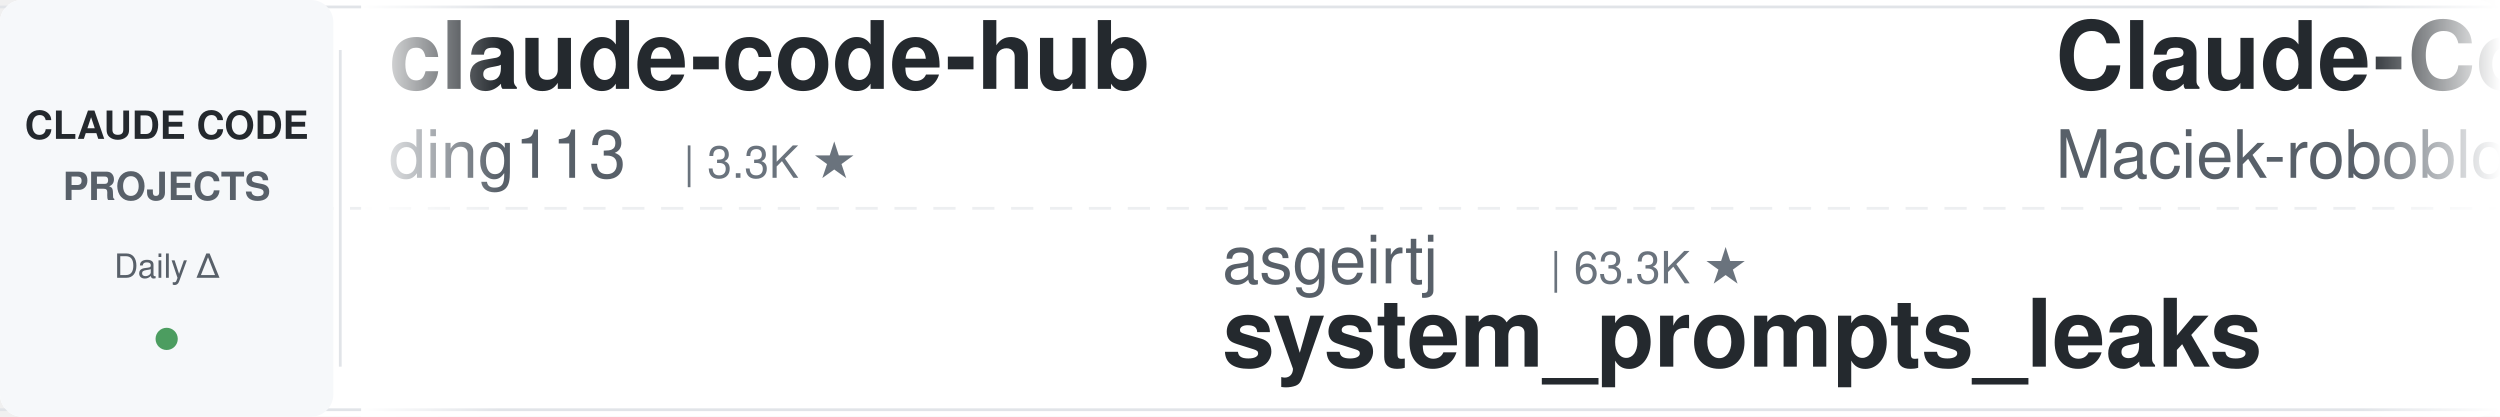
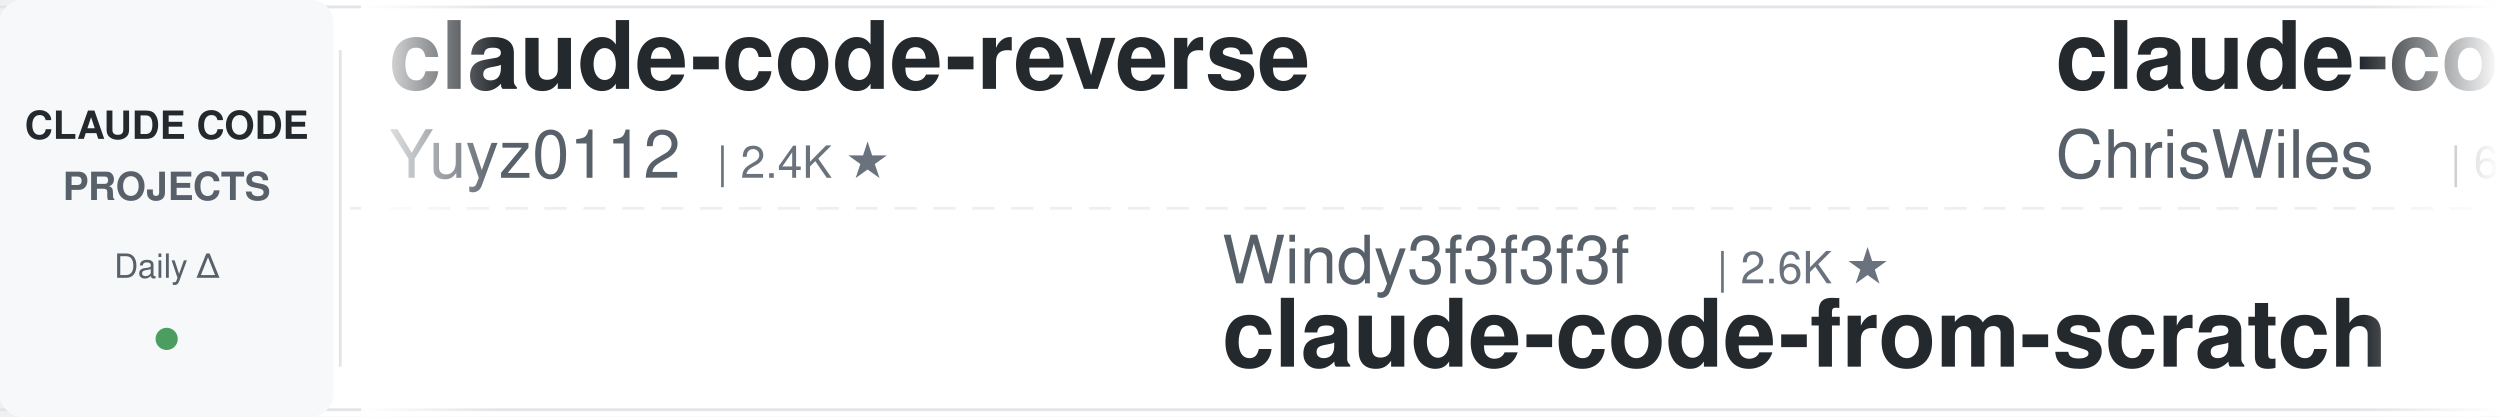
<svg xmlns="http://www.w3.org/2000/svg" width="900" height="150">
  <defs>
    <linearGradient id="leftFade" x1="0%" y1="0%" x2="100%" y2="0%">
      <stop offset="0%" style="stop-color:#ffffff;stop-opacity:1" />
      <stop offset="100%" style="stop-color:#ffffff;stop-opacity:0" />
    </linearGradient>
    <linearGradient id="rightFade" x1="0%" y1="0%" x2="100%" y2="0%">
      <stop offset="0%" style="stop-color:#ffffff;stop-opacity:0" />
      <stop offset="100%" style="stop-color:#ffffff;stop-opacity:1" />
    </linearGradient>
  </defs>
  <rect width="900" height="150" fill="#ffffff" rx="8" />
  <rect x="0" y="2" width="900" height="1" fill="#e1e4e8" />
  <rect x="0" y="147" width="900" height="1" fill="#e1e4e8" />
  <line x1="0" y1="75" x2="900" y2="75" stroke="#e1e4e8" stroke-width="1" stroke-dasharray="8 6" opacity="0.6" />
  <rect x="0" y="0" width="120" height="150" fill="#f6f8fa" rx="8" />
  <text x="60" y="50" font-family="-apple-system, BlinkMacSystemFont, 'Segoe UI', Helvetica, Arial, sans-serif" font-size="14" font-weight="600" fill="#24292e" text-anchor="middle">CLAUDE CODE</text>
  <text x="60" y="72" font-family="-apple-system, BlinkMacSystemFont, 'Segoe UI', Helvetica, Arial, sans-serif" font-size="14" font-weight="600" fill="#586069" text-anchor="middle">PROJECTS</text>
  <text x="60" y="100" font-family="-apple-system, BlinkMacSystemFont, 'Segoe UI', Helvetica, Arial, sans-serif" font-size="12" font-weight="500" fill="#586069" text-anchor="middle">Daily Δ</text>
  <circle cx="60" cy="122" r="4" fill="#22863a" opacity="0.8" />
  <rect x="122" y="18" width="1" height="114" fill="#e1e4e8" />
  <clipPath id="tickerClip">
    <rect x="130" y="0" width="770" height="150" />
  </clipPath>
  <g clip-path="url(#tickerClip)">
    <g id="tickerItems">
      <animateTransform attributeName="transform" attributeType="XML" type="translate" from="0 0" to="-3000 0" dur="54s" repeatCount="indefinite" />
      <g transform="translate(0, 0)">
-         <text x="140" y="32" font-family="-apple-system, BlinkMacSystemFont, 'Segoe UI', Helvetica, Arial, sans-serif" font-size="34" font-weight="600" fill="#24292e">claude-code-hub</text>
-         <text x="140" y="64" font-family="-apple-system, BlinkMacSystemFont, 'Segoe UI', Helvetica, Arial, sans-serif" font-size="24" font-weight="400" fill="#586069">ding113</text>
-         <text x="246" y="64" font-family="-apple-system, BlinkMacSystemFont, 'Segoe UI', Helvetica, Arial, sans-serif" font-size="16" font-weight="500" fill="#6a737d">| 3.3K ★</text>
+         <text x="140" y="32" font-family="-apple-system, BlinkMacSystemFont, 'Segoe UI', Helvetica, Arial, sans-serif" font-size="34" font-weight="600" fill="#24292e">claude-code-reverse</text>
+         <text x="140" y="64" font-family="-apple-system, BlinkMacSystemFont, 'Segoe UI', Helvetica, Arial, sans-serif" font-size="24" font-weight="400" fill="#586069">Yuyz0112</text>
+         <text x="258" y="64" font-family="-apple-system, BlinkMacSystemFont, 'Segoe UI', Helvetica, Arial, sans-serif" font-size="16" font-weight="500" fill="#6a737d">| 2.4K ★</text>
      </g>
      <g transform="translate(300, 0)">
-         <text x="140" y="102" font-family="-apple-system, BlinkMacSystemFont, 'Segoe UI', Helvetica, Arial, sans-serif" font-size="24" font-weight="400" fill="#586069">asgeirtj</text>
-         <text x="258" y="102" font-family="-apple-system, BlinkMacSystemFont, 'Segoe UI', Helvetica, Arial, sans-serif" font-size="16" font-weight="500" fill="#6a737d">| 63.3K ★</text>
-         <text x="140" y="132" font-family="-apple-system, BlinkMacSystemFont, 'Segoe UI', Helvetica, Arial, sans-serif" font-size="34" font-weight="600" fill="#24292e">system_prompts_leaks</text>
+         <text x="140" y="102" font-family="-apple-system, BlinkMacSystemFont, 'Segoe UI', Helvetica, Arial, sans-serif" font-size="24" font-weight="400" fill="#586069">Windy3f3f3f3f</text>
+         <text x="318" y="102" font-family="-apple-system, BlinkMacSystemFont, 'Segoe UI', Helvetica, Arial, sans-serif" font-size="16" font-weight="500" fill="#6a737d">| 2.6K ★</text>
+         <text x="140" y="132" font-family="-apple-system, BlinkMacSystemFont, 'Segoe UI', Helvetica, Arial, sans-serif" font-size="34" font-weight="600" fill="#24292e">claude-code-from-scratch</text>
      </g>
      <g transform="translate(600, 0)">
-         <text x="140" y="32" font-family="-apple-system, BlinkMacSystemFont, 'Segoe UI', Helvetica, Arial, sans-serif" font-size="34" font-weight="600" fill="#24292e">Claude-Code-Usage-Monito...</text>
-         <text x="140" y="64" font-family="-apple-system, BlinkMacSystemFont, 'Segoe UI', Helvetica, Arial, sans-serif" font-size="24" font-weight="400" fill="#586069">Maciek-roboblog</text>
-         <text x="342" y="64" font-family="-apple-system, BlinkMacSystemFont, 'Segoe UI', Helvetica, Arial, sans-serif" font-size="16" font-weight="500" fill="#6a737d">| 8.6K ★</text>
+         <text x="140" y="32" font-family="-apple-system, BlinkMacSystemFont, 'Segoe UI', Helvetica, Arial, sans-serif" font-size="34" font-weight="600" fill="#24292e">claude-code-showcase</text>
+         <text x="140" y="64" font-family="-apple-system, BlinkMacSystemFont, 'Segoe UI', Helvetica, Arial, sans-serif" font-size="24" font-weight="400" fill="#586069">ChrisWiles</text>
+         <text x="282" y="64" font-family="-apple-system, BlinkMacSystemFont, 'Segoe UI', Helvetica, Arial, sans-serif" font-size="16" font-weight="500" fill="#6a737d">| 6.0K ★</text>
      </g>
      <g transform="translate(900, 0)">
-         <text x="140" y="102" font-family="-apple-system, BlinkMacSystemFont, 'Segoe UI', Helvetica, Arial, sans-serif" font-size="24" font-weight="400" fill="#586069">ykdojo</text>
-         <text x="234" y="102" font-family="-apple-system, BlinkMacSystemFont, 'Segoe UI', Helvetica, Arial, sans-serif" font-size="16" font-weight="500" fill="#6a737d">| 9.8K ★</text>
-         <text x="140" y="132" font-family="-apple-system, BlinkMacSystemFont, 'Segoe UI', Helvetica, Arial, sans-serif" font-size="34" font-weight="600" fill="#24292e">claude-code-tips</text>
+         <text x="140" y="102" font-family="-apple-system, BlinkMacSystemFont, 'Segoe UI', Helvetica, Arial, sans-serif" font-size="24" font-weight="400" fill="#586069">Cranot</text>
+         <text x="234" y="102" font-family="-apple-system, BlinkMacSystemFont, 'Segoe UI', Helvetica, Arial, sans-serif" font-size="16" font-weight="500" fill="#6a737d">| 2.9K ★</text>
+         <text x="140" y="132" font-family="-apple-system, BlinkMacSystemFont, 'Segoe UI', Helvetica, Arial, sans-serif" font-size="34" font-weight="600" fill="#24292e">claude-code-guide</text>
      </g>
      <g transform="translate(1200, 0)">
-         <text x="140" y="32" font-family="-apple-system, BlinkMacSystemFont, 'Segoe UI', Helvetica, Arial, sans-serif" font-size="34" font-weight="600" fill="#24292e">claude-code-router</text>
-         <text x="140" y="64" font-family="-apple-system, BlinkMacSystemFont, 'Segoe UI', Helvetica, Arial, sans-serif" font-size="24" font-weight="400" fill="#586069">musistudio</text>
-         <text x="282" y="64" font-family="-apple-system, BlinkMacSystemFont, 'Segoe UI', Helvetica, Arial, sans-serif" font-size="16" font-weight="500" fill="#6a737d">| 36.8K ★</text>
+         <text x="140" y="32" font-family="-apple-system, BlinkMacSystemFont, 'Segoe UI', Helvetica, Arial, sans-serif" font-size="34" font-weight="600" fill="#24292e">claude-code-tips</text>
+         <text x="140" y="64" font-family="-apple-system, BlinkMacSystemFont, 'Segoe UI', Helvetica, Arial, sans-serif" font-size="24" font-weight="400" fill="#586069">ykdojo</text>
+         <text x="234" y="64" font-family="-apple-system, BlinkMacSystemFont, 'Segoe UI', Helvetica, Arial, sans-serif" font-size="16" font-weight="500" fill="#6a737d">| 9.8K ★</text>
      </g>
      <g transform="translate(1500, 0)">
-         <text x="140" y="102" font-family="-apple-system, BlinkMacSystemFont, 'Segoe UI', Helvetica, Arial, sans-serif" font-size="24" font-weight="400" fill="#586069">oboard</text>
-         <text x="234" y="102" font-family="-apple-system, BlinkMacSystemFont, 'Segoe UI', Helvetica, Arial, sans-serif" font-size="16" font-weight="500" fill="#6a737d">| 3.3K ★</text>
-         <text x="140" y="132" font-family="-apple-system, BlinkMacSystemFont, 'Segoe UI', Helvetica, Arial, sans-serif" font-size="34" font-weight="600" fill="#24292e">claude-code-rev</text>
+         <text x="140" y="102" font-family="-apple-system, BlinkMacSystemFont, 'Segoe UI', Helvetica, Arial, sans-serif" font-size="24" font-weight="400" fill="#586069">Pimzino</text>
+         <text x="246" y="102" font-family="-apple-system, BlinkMacSystemFont, 'Segoe UI', Helvetica, Arial, sans-serif" font-size="16" font-weight="500" fill="#6a737d">| 3.8K ★</text>
+         <text x="140" y="132" font-family="-apple-system, BlinkMacSystemFont, 'Segoe UI', Helvetica, Arial, sans-serif" font-size="34" font-weight="600" fill="#24292e">claude-code-spec-workflo...</text>
      </g>
      <g transform="translate(1800, 0)">
-         <text x="140" y="32" font-family="-apple-system, BlinkMacSystemFont, 'Segoe UI', Helvetica, Arial, sans-serif" font-size="34" font-weight="600" fill="#24292e">claude-code-plugins-plus...</text>
-         <text x="140" y="64" font-family="-apple-system, BlinkMacSystemFont, 'Segoe UI', Helvetica, Arial, sans-serif" font-size="24" font-weight="400" fill="#586069">jeremylongshore</text>
-         <text x="342" y="64" font-family="-apple-system, BlinkMacSystemFont, 'Segoe UI', Helvetica, Arial, sans-serif" font-size="16" font-weight="500" fill="#6a737d">| 2.7K ★</text>
+         <text x="140" y="32" font-family="-apple-system, BlinkMacSystemFont, 'Segoe UI', Helvetica, Arial, sans-serif" font-size="34" font-weight="600" fill="#24292e">claude_codex_bridge</text>
+         <text x="140" y="64" font-family="-apple-system, BlinkMacSystemFont, 'Segoe UI', Helvetica, Arial, sans-serif" font-size="24" font-weight="400" fill="#586069">SeemSeam</text>
+         <text x="258" y="64" font-family="-apple-system, BlinkMacSystemFont, 'Segoe UI', Helvetica, Arial, sans-serif" font-size="16" font-weight="500" fill="#6a737d">| 3.4K ★</text>
      </g>
      <g transform="translate(2100, 0)">
-         <text x="140" y="102" font-family="-apple-system, BlinkMacSystemFont, 'Segoe UI', Helvetica, Arial, sans-serif" font-size="24" font-weight="400" fill="#586069">AICoderTudou</text>
-         <text x="306" y="102" font-family="-apple-system, BlinkMacSystemFont, 'Segoe UI', Helvetica, Arial, sans-serif" font-size="16" font-weight="500" fill="#6a737d">| 496 ★</text>
-         <text x="140" y="132" font-family="-apple-system, BlinkMacSystemFont, 'Segoe UI', Helvetica, Arial, sans-serif" font-size="34" font-weight="600" fill="#24292e">claude-code-tudou</text>
+         <text x="140" y="102" font-family="-apple-system, BlinkMacSystemFont, 'Segoe UI', Helvetica, Arial, sans-serif" font-size="24" font-weight="400" fill="#586069">ding113</text>
+         <text x="246" y="102" font-family="-apple-system, BlinkMacSystemFont, 'Segoe UI', Helvetica, Arial, sans-serif" font-size="16" font-weight="500" fill="#6a737d">| 3.3K ★</text>
+         <text x="140" y="132" font-family="-apple-system, BlinkMacSystemFont, 'Segoe UI', Helvetica, Arial, sans-serif" font-size="34" font-weight="600" fill="#24292e">claude-code-hub</text>
      </g>
      <g transform="translate(2400, 0)">
-         <text x="140" y="32" font-family="-apple-system, BlinkMacSystemFont, 'Segoe UI', Helvetica, Arial, sans-serif" font-size="34" font-weight="600" fill="#24292e">claude-code-guide</text>
-         <text x="140" y="64" font-family="-apple-system, BlinkMacSystemFont, 'Segoe UI', Helvetica, Arial, sans-serif" font-size="24" font-weight="400" fill="#586069">Cranot</text>
-         <text x="234" y="64" font-family="-apple-system, BlinkMacSystemFont, 'Segoe UI', Helvetica, Arial, sans-serif" font-size="16" font-weight="500" fill="#6a737d">| 2.9K ★</text>
+         <text x="140" y="32" font-family="-apple-system, BlinkMacSystemFont, 'Segoe UI', Helvetica, Arial, sans-serif" font-size="34" font-weight="600" fill="#24292e">how-claude-code-works</text>
+         <text x="140" y="64" font-family="-apple-system, BlinkMacSystemFont, 'Segoe UI', Helvetica, Arial, sans-serif" font-size="24" font-weight="400" fill="#586069">Windy3f3f3f3f</text>
+         <text x="318" y="64" font-family="-apple-system, BlinkMacSystemFont, 'Segoe UI', Helvetica, Arial, sans-serif" font-size="16" font-weight="500" fill="#6a737d">| 3.5K ★</text>
      </g>
      <g transform="translate(2700, 0)">
-         <text x="140" y="102" font-family="-apple-system, BlinkMacSystemFont, 'Segoe UI', Helvetica, Arial, sans-serif" font-size="24" font-weight="400" fill="#586069">nicedreamzapp</text>
-         <text x="318" y="102" font-family="-apple-system, BlinkMacSystemFont, 'Segoe UI', Helvetica, Arial, sans-serif" font-size="16" font-weight="500" fill="#6a737d">| 3.2K ★</text>
-         <text x="140" y="132" font-family="-apple-system, BlinkMacSystemFont, 'Segoe UI', Helvetica, Arial, sans-serif" font-size="34" font-weight="600" fill="#24292e">claude-code-local</text>
+         <text x="140" y="102" font-family="-apple-system, BlinkMacSystemFont, 'Segoe UI', Helvetica, Arial, sans-serif" font-size="24" font-weight="400" fill="#586069">1rgs</text>
+         <text x="210" y="102" font-family="-apple-system, BlinkMacSystemFont, 'Segoe UI', Helvetica, Arial, sans-serif" font-size="16" font-weight="500" fill="#6a737d">| 3.7K ★</text>
+         <text x="140" y="132" font-family="-apple-system, BlinkMacSystemFont, 'Segoe UI', Helvetica, Arial, sans-serif" font-size="34" font-weight="600" fill="#24292e">claude-code-proxy</text>
      </g>
      <g transform="translate(3000, 0)">
-         <text x="140" y="32" font-family="-apple-system, BlinkMacSystemFont, 'Segoe UI', Helvetica, Arial, sans-serif" font-size="34" font-weight="600" fill="#24292e">claude-code-hub</text>
-         <text x="140" y="64" font-family="-apple-system, BlinkMacSystemFont, 'Segoe UI', Helvetica, Arial, sans-serif" font-size="24" font-weight="400" fill="#586069">ding113</text>
-         <text x="246" y="64" font-family="-apple-system, BlinkMacSystemFont, 'Segoe UI', Helvetica, Arial, sans-serif" font-size="16" font-weight="500" fill="#6a737d">| 3.3K ★</text>
+         <text x="140" y="32" font-family="-apple-system, BlinkMacSystemFont, 'Segoe UI', Helvetica, Arial, sans-serif" font-size="34" font-weight="600" fill="#24292e">claude-code-reverse</text>
+         <text x="140" y="64" font-family="-apple-system, BlinkMacSystemFont, 'Segoe UI', Helvetica, Arial, sans-serif" font-size="24" font-weight="400" fill="#586069">Yuyz0112</text>
+         <text x="258" y="64" font-family="-apple-system, BlinkMacSystemFont, 'Segoe UI', Helvetica, Arial, sans-serif" font-size="16" font-weight="500" fill="#6a737d">| 2.4K ★</text>
      </g>
      <g transform="translate(3300, 0)">
-         <text x="140" y="102" font-family="-apple-system, BlinkMacSystemFont, 'Segoe UI', Helvetica, Arial, sans-serif" font-size="24" font-weight="400" fill="#586069">asgeirtj</text>
-         <text x="258" y="102" font-family="-apple-system, BlinkMacSystemFont, 'Segoe UI', Helvetica, Arial, sans-serif" font-size="16" font-weight="500" fill="#6a737d">| 63.3K ★</text>
-         <text x="140" y="132" font-family="-apple-system, BlinkMacSystemFont, 'Segoe UI', Helvetica, Arial, sans-serif" font-size="34" font-weight="600" fill="#24292e">system_prompts_leaks</text>
+         <text x="140" y="102" font-family="-apple-system, BlinkMacSystemFont, 'Segoe UI', Helvetica, Arial, sans-serif" font-size="24" font-weight="400" fill="#586069">Windy3f3f3f3f</text>
+         <text x="318" y="102" font-family="-apple-system, BlinkMacSystemFont, 'Segoe UI', Helvetica, Arial, sans-serif" font-size="16" font-weight="500" fill="#6a737d">| 2.6K ★</text>
+         <text x="140" y="132" font-family="-apple-system, BlinkMacSystemFont, 'Segoe UI', Helvetica, Arial, sans-serif" font-size="34" font-weight="600" fill="#24292e">claude-code-from-scratch</text>
      </g>
      <g transform="translate(3600, 0)">
-         <text x="140" y="32" font-family="-apple-system, BlinkMacSystemFont, 'Segoe UI', Helvetica, Arial, sans-serif" font-size="34" font-weight="600" fill="#24292e">Claude-Code-Usage-Monito...</text>
-         <text x="140" y="64" font-family="-apple-system, BlinkMacSystemFont, 'Segoe UI', Helvetica, Arial, sans-serif" font-size="24" font-weight="400" fill="#586069">Maciek-roboblog</text>
-         <text x="342" y="64" font-family="-apple-system, BlinkMacSystemFont, 'Segoe UI', Helvetica, Arial, sans-serif" font-size="16" font-weight="500" fill="#6a737d">| 8.6K ★</text>
+         <text x="140" y="32" font-family="-apple-system, BlinkMacSystemFont, 'Segoe UI', Helvetica, Arial, sans-serif" font-size="34" font-weight="600" fill="#24292e">claude-code-showcase</text>
+         <text x="140" y="64" font-family="-apple-system, BlinkMacSystemFont, 'Segoe UI', Helvetica, Arial, sans-serif" font-size="24" font-weight="400" fill="#586069">ChrisWiles</text>
+         <text x="282" y="64" font-family="-apple-system, BlinkMacSystemFont, 'Segoe UI', Helvetica, Arial, sans-serif" font-size="16" font-weight="500" fill="#6a737d">| 6.0K ★</text>
      </g>
      <g transform="translate(3900, 0)">
-         <text x="140" y="102" font-family="-apple-system, BlinkMacSystemFont, 'Segoe UI', Helvetica, Arial, sans-serif" font-size="24" font-weight="400" fill="#586069">ykdojo</text>
-         <text x="234" y="102" font-family="-apple-system, BlinkMacSystemFont, 'Segoe UI', Helvetica, Arial, sans-serif" font-size="16" font-weight="500" fill="#6a737d">| 9.8K ★</text>
-         <text x="140" y="132" font-family="-apple-system, BlinkMacSystemFont, 'Segoe UI', Helvetica, Arial, sans-serif" font-size="34" font-weight="600" fill="#24292e">claude-code-tips</text>
+         <text x="140" y="102" font-family="-apple-system, BlinkMacSystemFont, 'Segoe UI', Helvetica, Arial, sans-serif" font-size="24" font-weight="400" fill="#586069">Cranot</text>
+         <text x="234" y="102" font-family="-apple-system, BlinkMacSystemFont, 'Segoe UI', Helvetica, Arial, sans-serif" font-size="16" font-weight="500" fill="#6a737d">| 2.9K ★</text>
+         <text x="140" y="132" font-family="-apple-system, BlinkMacSystemFont, 'Segoe UI', Helvetica, Arial, sans-serif" font-size="34" font-weight="600" fill="#24292e">claude-code-guide</text>
      </g>
    </g>
  </g>
  <rect x="130" y="0" width="50" height="150" fill="url(#leftFade)" />
  <rect x="850" y="0" width="50" height="150" fill="url(#rightFade)" />
</svg>
